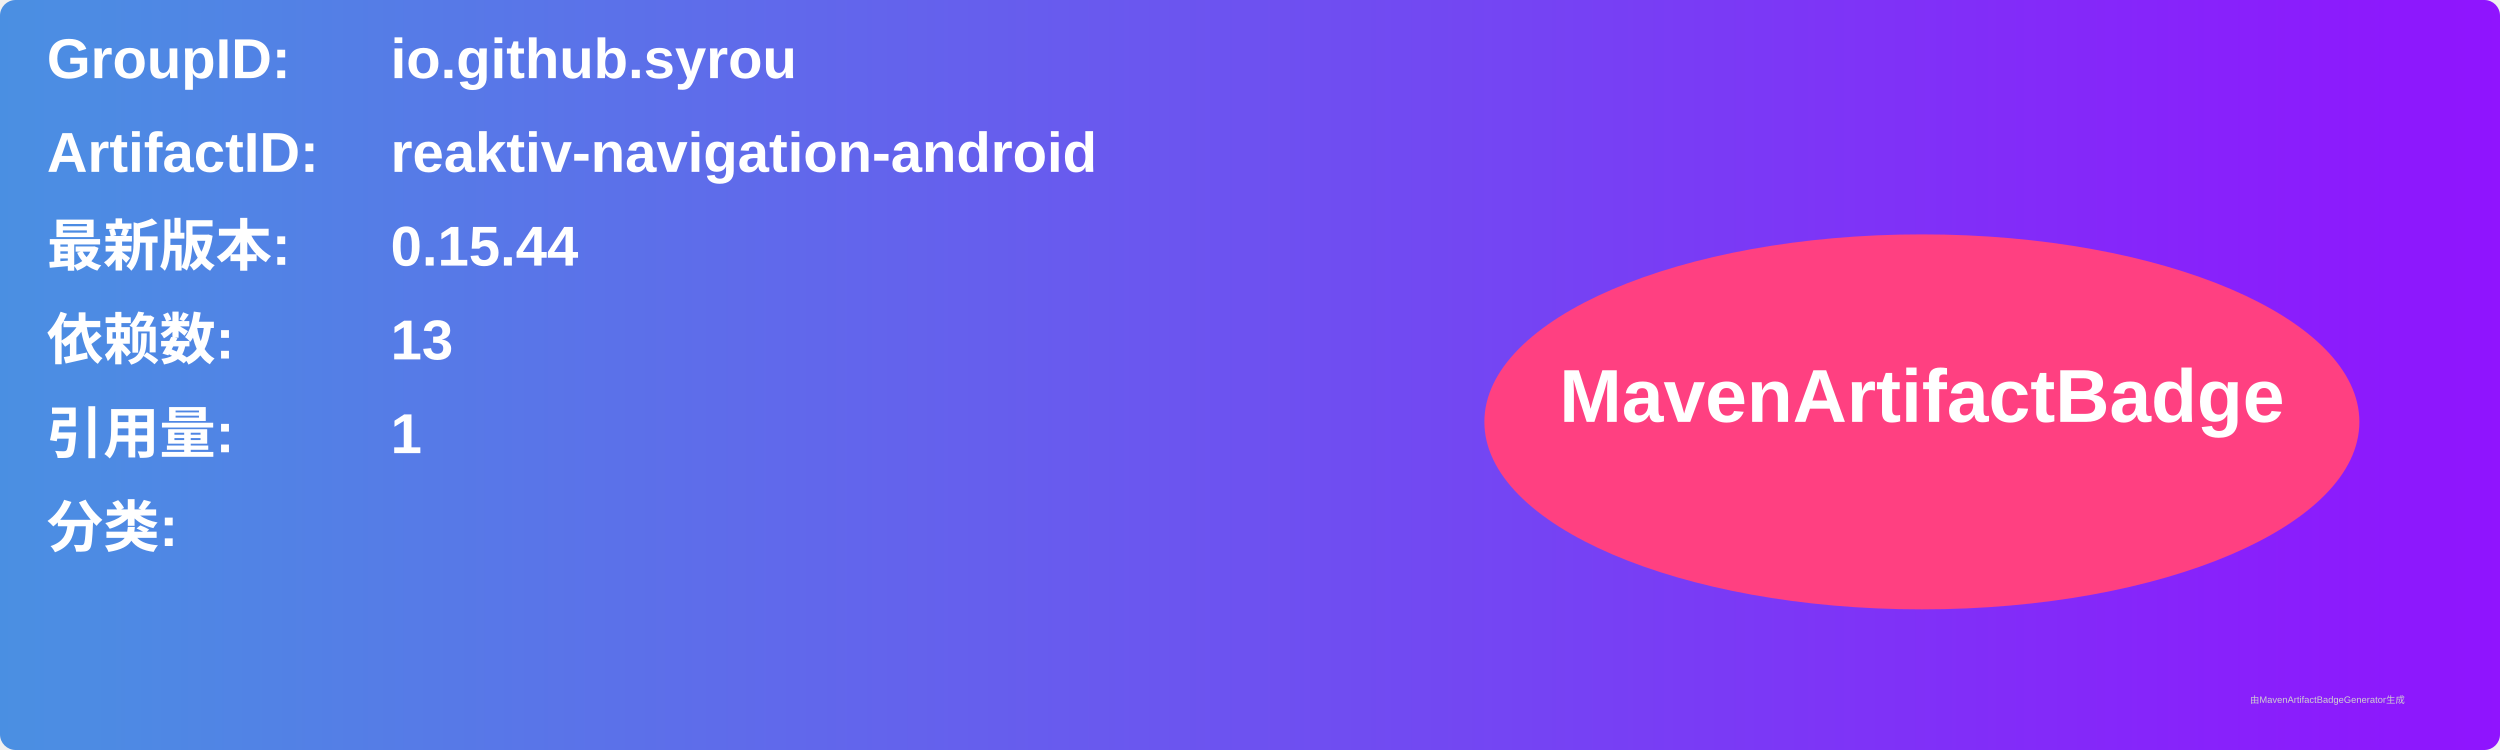
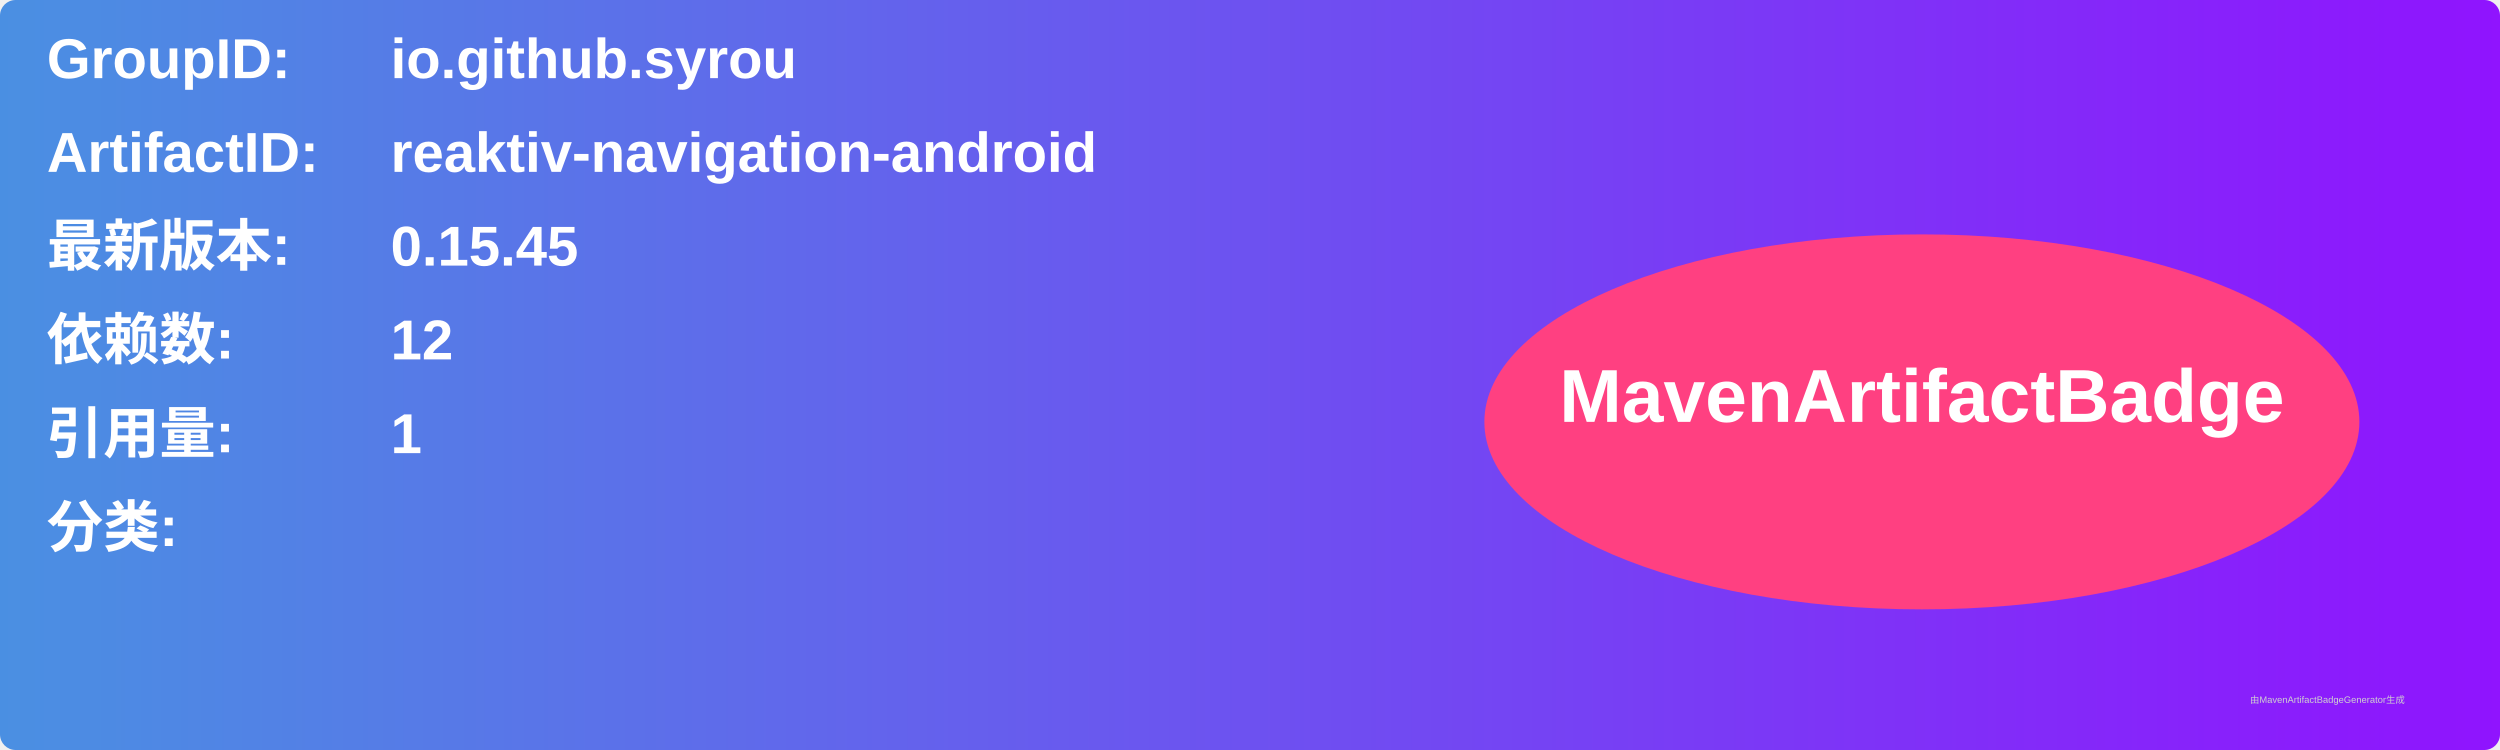
<svg xmlns="http://www.w3.org/2000/svg" width="800" height="240" viewBox="0 0 800 240">
  <linearGradient id="grad" x1="0%" y1="0%" x2="100%" y2="0%">
    <stop offset="0%" stop-color="#4a90e2" />
    <stop offset="100%" stop-color="#9013fe" />
  </linearGradient>
  <rect width="100%" height="100%" rx="5" ry="5" fill="url(#grad)" />
  <g transform="translate(15, 15)">
    <text x="0" y="10" font-family="Arial" font-size="18" fill="white" font-weight="bold" width="260">GroupID:</text>
    <text x="110" y="10" font-family="Arial" font-size="18" fill="white" font-weight="bold" width="460">io.github.syrou</text>
    <text x="0" y="40" font-family="Arial" font-size="18" fill="white" font-weight="bold" width="260">ArtifactID:</text>
    <text x="110" y="40" font-family="Arial" font-size="18" fill="white" font-weight="bold" width="460">reaktiv-navigation-android</text>
    <text x="0" y="70" font-family="Arial" font-size="18" fill="white" font-weight="bold">最新版本:</text>
    <text x="110" y="70" font-family="Arial" font-size="18" fill="white" font-weight="bold">
-       <tspan font-weight="bold">0.15.44</tspan>
+       <tspan font-weight="bold">0.15.45</tspan>
    </text>
    <text x="0" y="100" font-family="Arial" font-size="18" fill="white" font-weight="bold">依赖数: </text>
    <text x="110" y="100" font-family="Arial" font-size="18" fill="white">
-       <tspan font-weight="bold">13</tspan>
+       <tspan font-weight="bold">12</tspan>
    </text>
    <text x="0" y="130" font-family="Arial" font-size="18" fill="white" font-weight="bold">引用量: </text>
    <text x="110" y="130" font-family="Arial" font-size="18" fill="white">
      <tspan font-weight="bold">1</tspan>
    </text>
    <text x="0" y="160" font-family="Arial" font-size="18" fill="white" font-weight="bold">分类:</text>
    <text x="10" y="190" font-family="Arial" font-size="10" fill="white">
      <tspan font-weight="bold" />
    </text>
    <ellipse cx="600" cy="120" rx="140" ry="60" fill="#ff4081" />
    <text x="600" y="120" text-anchor="middle" font-family="Arial" font-size="24" fill="white" font-weight="bold">MavenArtifactBadge</text>
  </g>
  <text x="720" y="225" font-family="Arial" font-size="3" fill="#d0d0d0">由MavenArtifactBadgeGenerator生成</text>
</svg>
